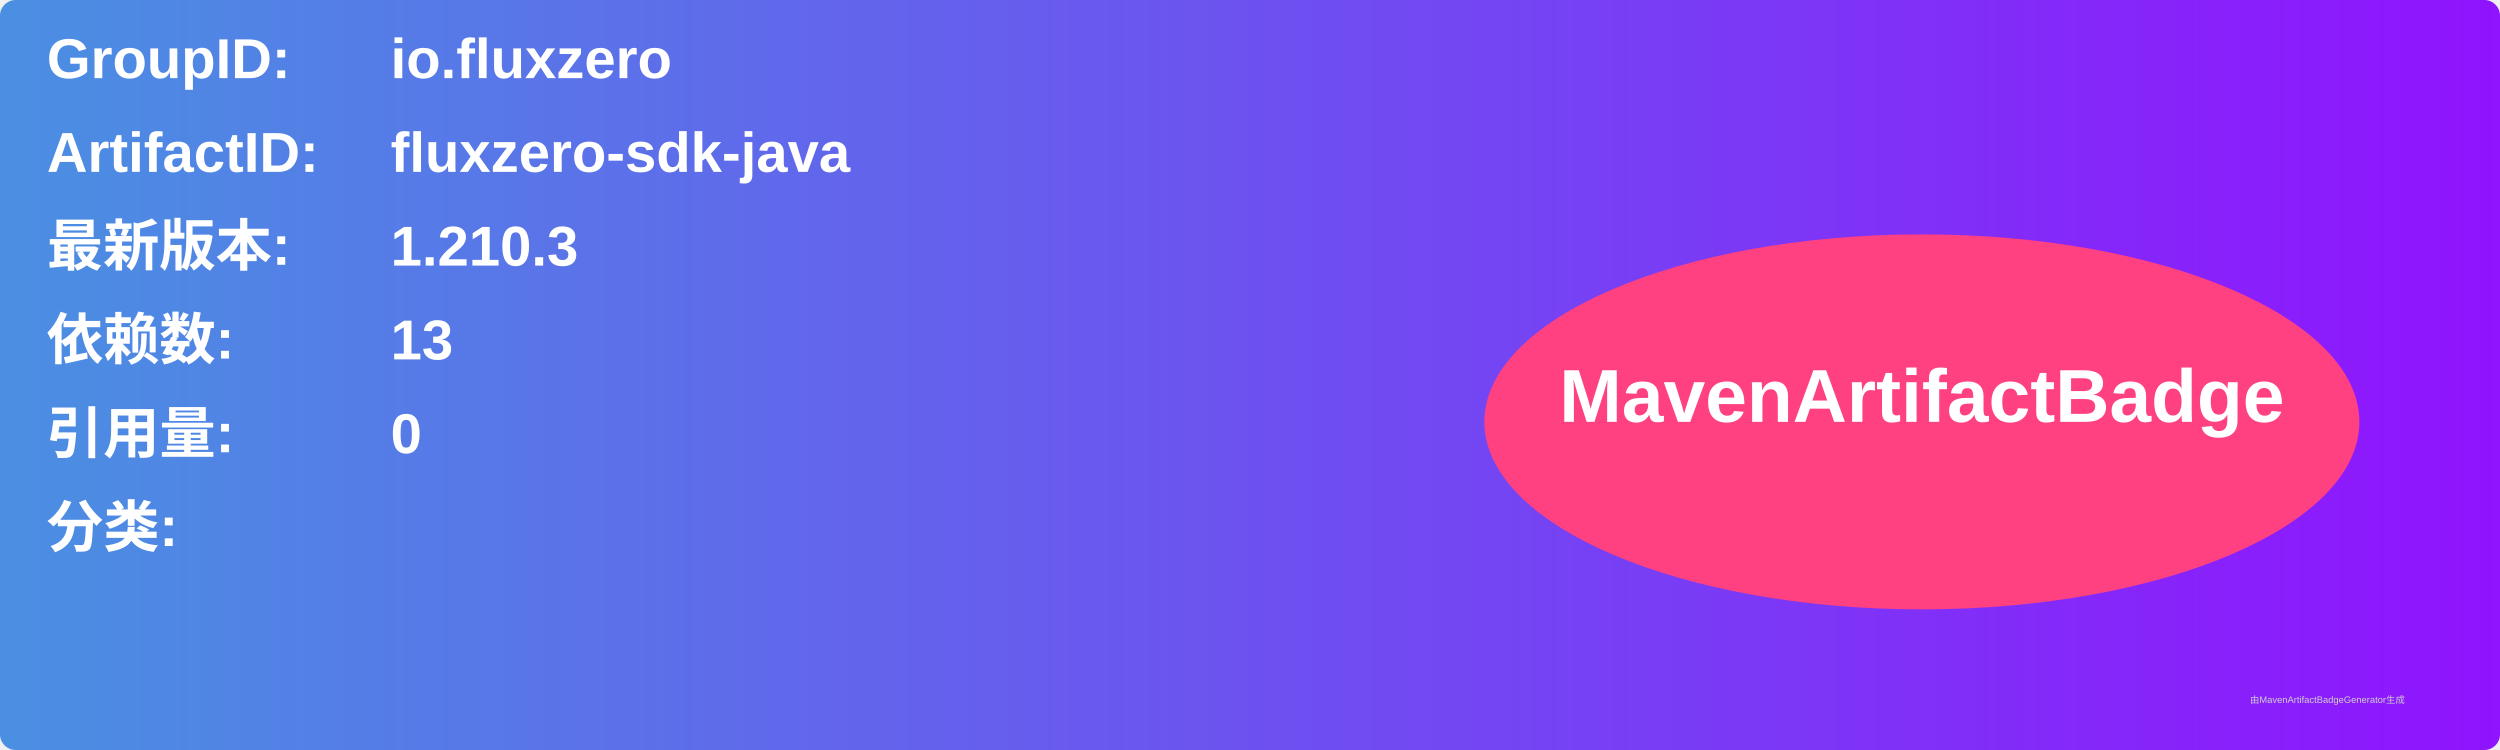
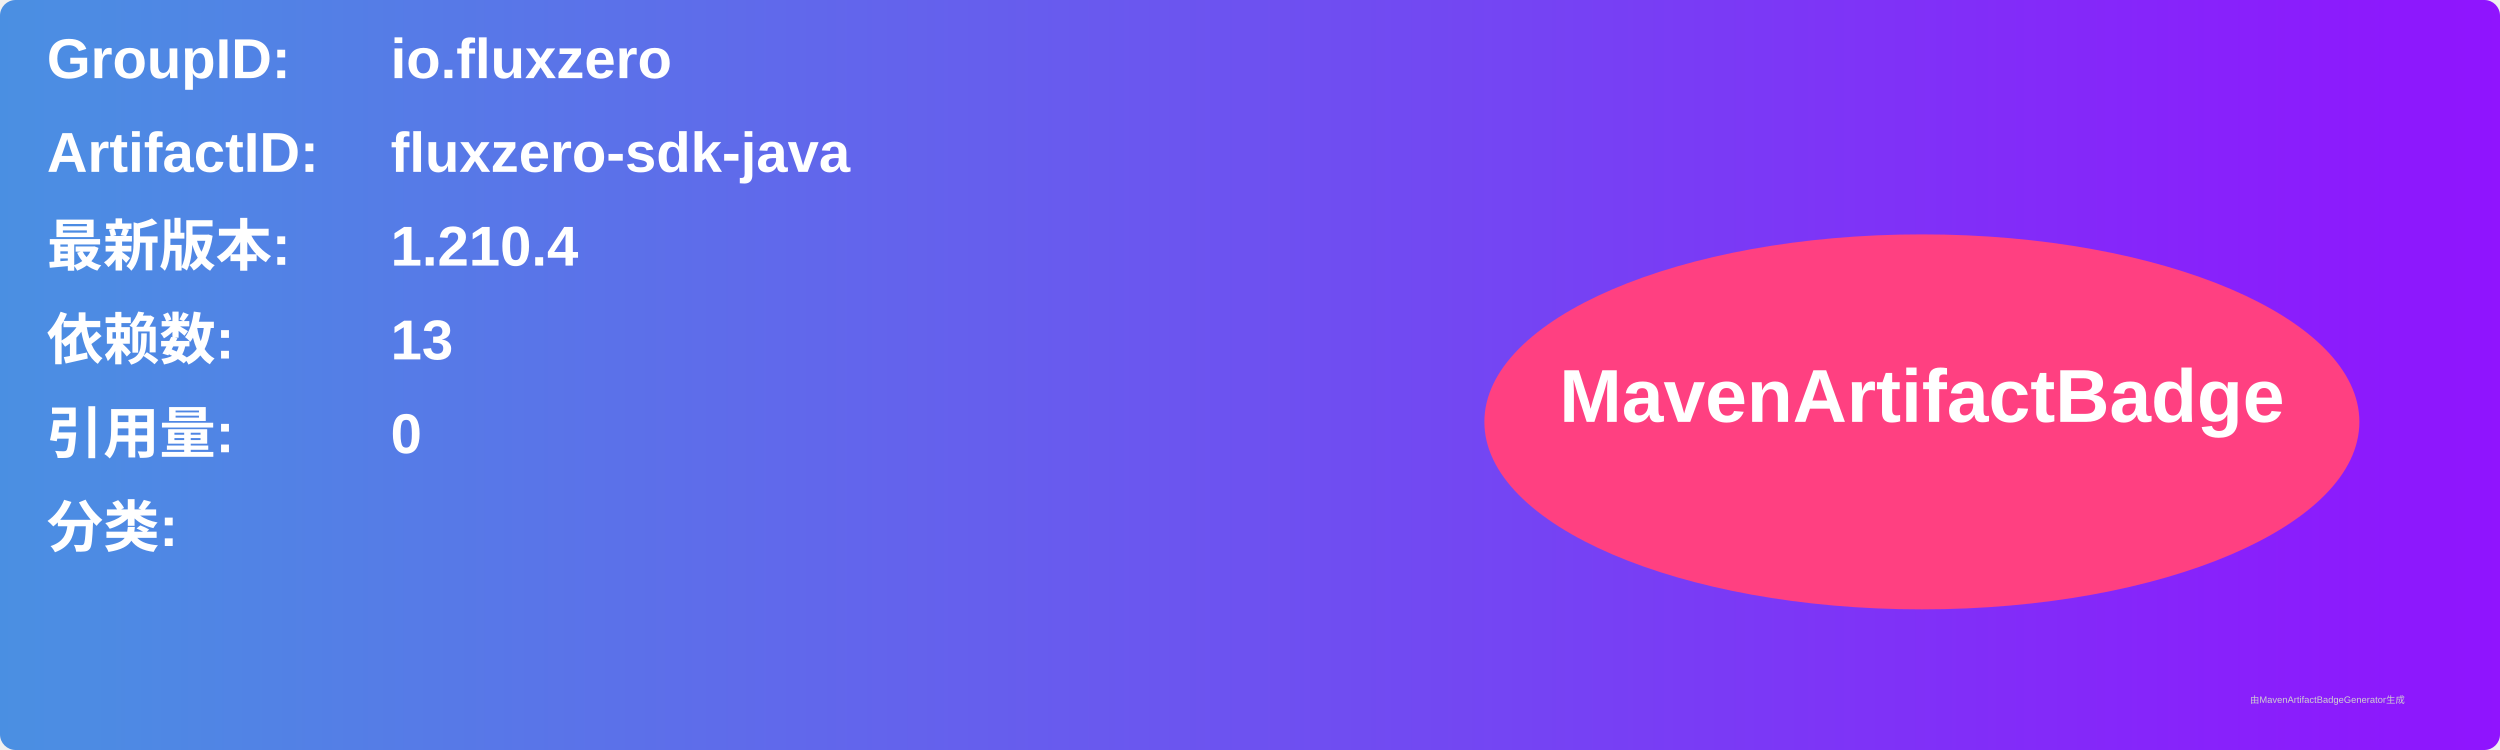
<svg xmlns="http://www.w3.org/2000/svg" width="800" height="240" viewBox="0 0 800 240">
  <linearGradient id="grad" x1="0%" y1="0%" x2="100%" y2="0%">
    <stop offset="0%" stop-color="#4a90e2" />
    <stop offset="100%" stop-color="#9013fe" />
  </linearGradient>
  <rect width="100%" height="100%" rx="5" ry="5" fill="url(#grad)" />
  <g transform="translate(15, 15)">
    <text x="0" y="10" font-family="Arial" font-size="18" fill="white" font-weight="bold" width="260">GroupID:</text>
    <text x="110" y="10" font-family="Arial" font-size="18" fill="white" font-weight="bold" width="460">io.fluxzero</text>
    <text x="0" y="40" font-family="Arial" font-size="18" fill="white" font-weight="bold" width="260">ArtifactID:</text>
    <text x="110" y="40" font-family="Arial" font-size="18" fill="white" font-weight="bold" width="460">fluxzero-sdk-java</text>
    <text x="0" y="70" font-family="Arial" font-size="18" fill="white" font-weight="bold">最新版本:</text>
    <text x="110" y="70" font-family="Arial" font-size="18" fill="white" font-weight="bold">
-       <tspan font-weight="bold">1.210.3</tspan>
+       <tspan font-weight="bold">1.210.4</tspan>
    </text>
    <text x="0" y="100" font-family="Arial" font-size="18" fill="white" font-weight="bold">依赖数: </text>
    <text x="110" y="100" font-family="Arial" font-size="18" fill="white">
      <tspan font-weight="bold">13</tspan>
    </text>
    <text x="0" y="130" font-family="Arial" font-size="18" fill="white" font-weight="bold">引用量: </text>
    <text x="110" y="130" font-family="Arial" font-size="18" fill="white">
      <tspan font-weight="bold">0</tspan>
    </text>
    <text x="0" y="160" font-family="Arial" font-size="18" fill="white" font-weight="bold">分类:</text>
    <text x="10" y="190" font-family="Arial" font-size="10" fill="white">
      <tspan font-weight="bold" />
    </text>
    <ellipse cx="600" cy="120" rx="140" ry="60" fill="#ff4081" />
    <text x="600" y="120" text-anchor="middle" font-family="Arial" font-size="24" fill="white" font-weight="bold">MavenArtifactBadge</text>
  </g>
  <text x="720" y="225" font-family="Arial" font-size="3" fill="#d0d0d0">由MavenArtifactBadgeGenerator生成</text>
</svg>
